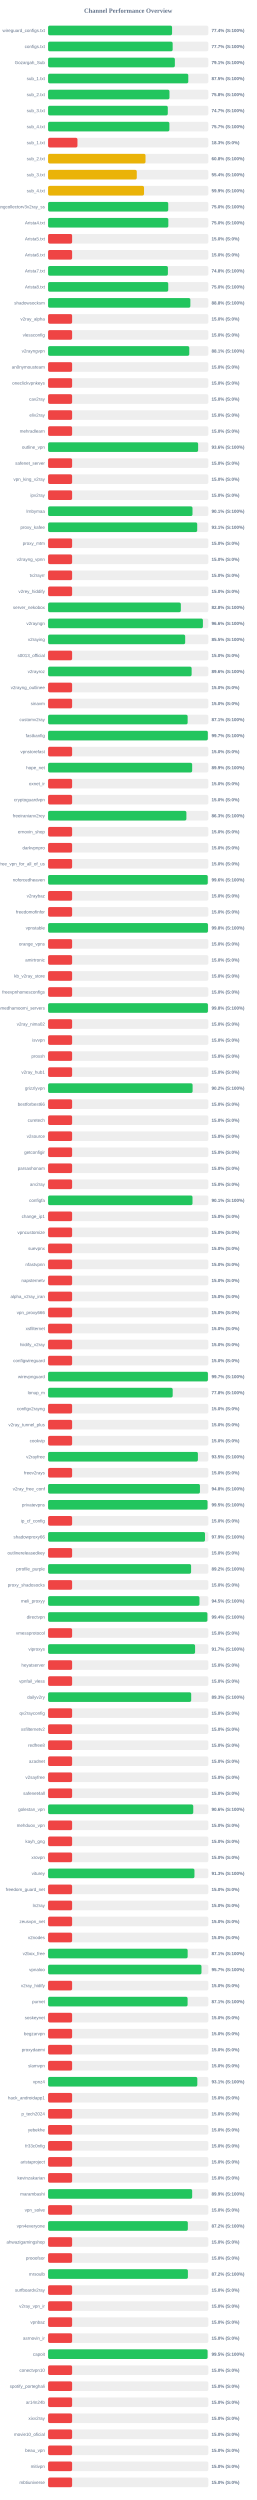
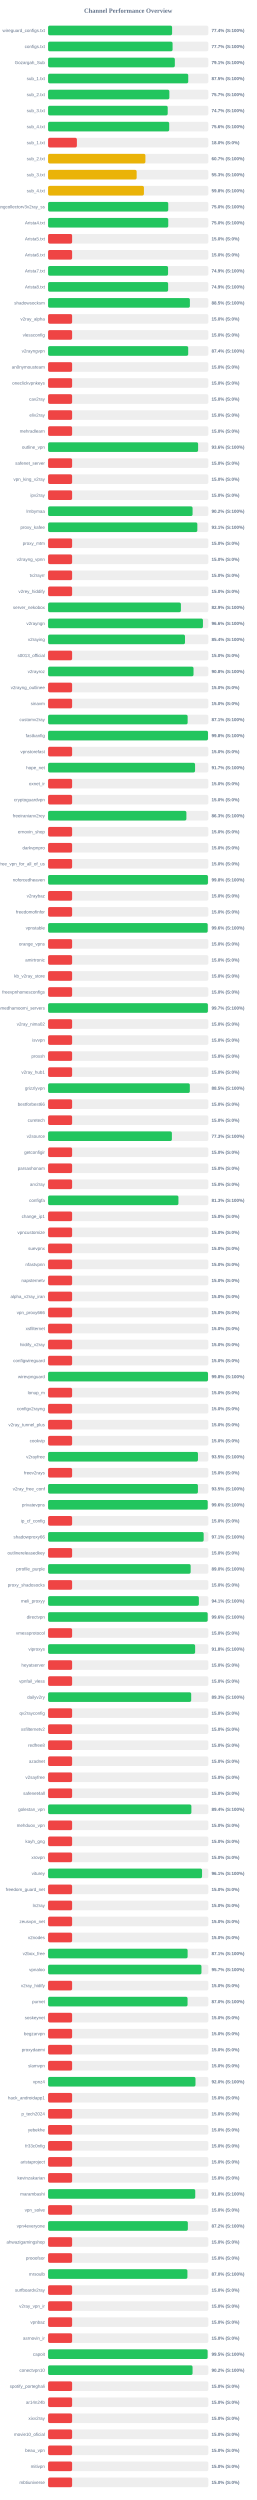
<svg xmlns="http://www.w3.org/2000/svg" width="800" height="7800" version="1.1">
  <style>
        .row { font: 14px Arial; fill: #64748b; }
        .score { font: bold 14px Arial; fill: #64748b; }
    </style>
  <text x="400" y="40" text-anchor="middle" font-size="20px" font-weight="bold" fill="#64748b">Channel Performance Overview</text>
  <rect x="150" y="80" width="500" height="30" fill="#eee" rx="5" />
-   <rect x="150" y="80" width="386.85" height="30" fill="#22c55e" rx="5" />
+   <rect x="150" y="80" width="386.95" height="30" fill="#22c55e" rx="5" />
  <text x="140" y="100" text-anchor="end" class="row">wireguard_configs.txt</text>
  <text x="660" y="100" text-anchor="start" class="score">77.4% (S:100%)</text>
  <rect x="150" y="130" width="500" height="30" fill="#eee" rx="5" />
-   <rect x="150" y="130" width="388.7" height="30" fill="#22c55e" rx="5" />
+   <rect x="150" y="130" width="388.45" height="30" fill="#22c55e" rx="5" />
  <text x="140" y="150" text-anchor="end" class="row">configs.txt</text>
  <text x="660" y="150" text-anchor="start" class="score">77.7% (S:100%)</text>
  <rect x="150" y="180" width="500" height="30" fill="#eee" rx="5" />
-   <rect x="150" y="180" width="395.6" height="30" fill="#22c55e" rx="5" />
+   <rect x="150" y="180" width="395.5" height="30" fill="#22c55e" rx="5" />
  <text x="140" y="200" text-anchor="end" class="row">Gozargah_Sub</text>
  <text x="660" y="200" text-anchor="start" class="score">79.1% (S:100%)</text>
  <rect x="150" y="230" width="500" height="30" fill="#eee" rx="5" />
-   <rect x="150" y="230" width="437.45" height="30" fill="#22c55e" rx="5" />
+   <rect x="150" y="230" width="437.3" height="30" fill="#22c55e" rx="5" />
  <text x="140" y="250" text-anchor="end" class="row">sub_1.txt</text>
  <text x="660" y="250" text-anchor="start" class="score">87.5% (S:100%)</text>
  <rect x="150" y="280" width="500" height="30" fill="#eee" rx="5" />
-   <rect x="150" y="280" width="378.75" height="30" fill="#22c55e" rx="5" />
+   <rect x="150" y="280" width="378.4" height="30" fill="#22c55e" rx="5" />
  <text x="140" y="300" text-anchor="end" class="row">sub_2.txt</text>
-   <text x="660" y="300" text-anchor="start" class="score">75.8% (S:100%)</text>
+   <text x="660" y="300" text-anchor="start" class="score">75.7% (S:100%)</text>
  <rect x="150" y="330" width="500" height="30" fill="#eee" rx="5" />
-   <rect x="150" y="330" width="373.5" height="30" fill="#22c55e" rx="5" />
+   <rect x="150" y="330" width="373.25" height="30" fill="#22c55e" rx="5" />
  <text x="140" y="350" text-anchor="end" class="row">sub_3.txt</text>
  <text x="660" y="350" text-anchor="start" class="score">74.7% (S:100%)</text>
  <rect x="150" y="380" width="500" height="30" fill="#eee" rx="5" />
-   <rect x="150" y="380" width="378.5" height="30" fill="#22c55e" rx="5" />
+   <rect x="150" y="380" width="377.9" height="30" fill="#22c55e" rx="5" />
  <text x="140" y="400" text-anchor="end" class="row">sub_4.txt</text>
-   <text x="660" y="400" text-anchor="start" class="score">75.7% (S:100%)</text>
+   <text x="660" y="400" text-anchor="start" class="score">75.6% (S:100%)</text>
  <rect x="150" y="430" width="500" height="30" fill="#eee" rx="5" />
-   <rect x="150" y="430" width="91.65" height="30" fill="#ef4444" rx="5" />
+   <rect x="150" y="430" width="89.9" height="30" fill="#ef4444" rx="5" />
  <text x="140" y="450" text-anchor="end" class="row">sub_1.txt</text>
-   <text x="660" y="450" text-anchor="start" class="score">18.3% (S:0%)</text>
+   <text x="660" y="450" text-anchor="start" class="score">18.0% (S:0%)</text>
  <rect x="150" y="480" width="500" height="30" fill="#eee" rx="5" />
-   <rect x="150" y="480" width="304.0" height="30" fill="#eab308" rx="5" />
+   <rect x="150" y="480" width="303.65" height="30" fill="#eab308" rx="5" />
  <text x="140" y="500" text-anchor="end" class="row">sub_2.txt</text>
-   <text x="660" y="500" text-anchor="start" class="score">60.8% (S:100%)</text>
+   <text x="660" y="500" text-anchor="start" class="score">60.7% (S:100%)</text>
  <rect x="150" y="530" width="500" height="30" fill="#eee" rx="5" />
-   <rect x="150" y="530" width="276.75" height="30" fill="#eab308" rx="5" />
+   <rect x="150" y="530" width="276.35" height="30" fill="#eab308" rx="5" />
  <text x="140" y="550" text-anchor="end" class="row">sub_3.txt</text>
-   <text x="660" y="550" text-anchor="start" class="score">55.4% (S:100%)</text>
+   <text x="660" y="550" text-anchor="start" class="score">55.3% (S:100%)</text>
  <rect x="150" y="580" width="500" height="30" fill="#eee" rx="5" />
-   <rect x="150" y="580" width="299.35" height="30" fill="#eab308" rx="5" />
+   <rect x="150" y="580" width="299.05" height="30" fill="#eab308" rx="5" />
  <text x="140" y="600" text-anchor="end" class="row">sub_4.txt</text>
-   <text x="660" y="600" text-anchor="start" class="score">59.9% (S:100%)</text>
+   <text x="660" y="600" text-anchor="start" class="score">59.8% (S:100%)</text>
  <rect x="150" y="630" width="500" height="30" fill="#eee" rx="5" />
-   <rect x="150" y="630" width="374.9" height="30" fill="#22c55e" rx="5" />
+   <rect x="150" y="630" width="374.95" height="30" fill="#22c55e" rx="5" />
  <text x="140" y="650" text-anchor="end" class="row">kayhgngcollectorv3v2ray_ss</text>
  <text x="660" y="650" text-anchor="start" class="score">75.0% (S:100%)</text>
  <rect x="150" y="680" width="500" height="30" fill="#eee" rx="5" />
-   <rect x="150" y="680" width="375.2" height="30" fill="#22c55e" rx="5" />
+   <rect x="150" y="680" width="374.95" height="30" fill="#22c55e" rx="5" />
  <text x="140" y="700" text-anchor="end" class="row">Arista4.txt</text>
  <text x="660" y="700" text-anchor="start" class="score">75.0% (S:100%)</text>
  <rect x="150" y="730" width="500" height="30" fill="#eee" rx="5" />
  <rect x="150" y="730" width="75.0" height="30" fill="#ef4444" rx="5" />
  <text x="140" y="750" text-anchor="end" class="row">Arista5.txt</text>
  <text x="660" y="750" text-anchor="start" class="score">15.0% (S:0%)</text>
  <rect x="150" y="780" width="500" height="30" fill="#eee" rx="5" />
  <rect x="150" y="780" width="75.0" height="30" fill="#ef4444" rx="5" />
  <text x="140" y="800" text-anchor="end" class="row">Arista6.txt</text>
  <text x="660" y="800" text-anchor="start" class="score">15.0% (S:0%)</text>
  <rect x="150" y="830" width="500" height="30" fill="#eee" rx="5" />
-   <rect x="150" y="830" width="373.85" height="30" fill="#22c55e" rx="5" />
+   <rect x="150" y="830" width="374.35" height="30" fill="#22c55e" rx="5" />
  <text x="140" y="850" text-anchor="end" class="row">Arista7.txt</text>
-   <text x="660" y="850" text-anchor="start" class="score">74.8% (S:100%)</text>
+   <text x="660" y="850" text-anchor="start" class="score">74.9% (S:100%)</text>
  <rect x="150" y="880" width="500" height="30" fill="#eee" rx="5" />
-   <rect x="150" y="880" width="374.9" height="30" fill="#22c55e" rx="5" />
+   <rect x="150" y="880" width="374.55" height="30" fill="#22c55e" rx="5" />
  <text x="140" y="900" text-anchor="end" class="row">Arista8.txt</text>
-   <text x="660" y="900" text-anchor="start" class="score">75.0% (S:100%)</text>
+   <text x="660" y="900" text-anchor="start" class="score">74.9% (S:100%)</text>
  <rect x="150" y="930" width="500" height="30" fill="#eee" rx="5" />
-   <rect x="150" y="930" width="443.9" height="30" fill="#22c55e" rx="5" />
+   <rect x="150" y="930" width="442.45" height="30" fill="#22c55e" rx="5" />
  <text x="140" y="950" text-anchor="end" class="row">shadowsocksm</text>
-   <text x="660" y="950" text-anchor="start" class="score">88.8% (S:100%)</text>
+   <text x="660" y="950" text-anchor="start" class="score">88.5% (S:100%)</text>
  <rect x="150" y="980" width="500" height="30" fill="#eee" rx="5" />
  <rect x="150" y="980" width="75.0" height="30" fill="#ef4444" rx="5" />
  <text x="140" y="1000" text-anchor="end" class="row">v2ray_alpha</text>
  <text x="660" y="1000" text-anchor="start" class="score">15.0% (S:0%)</text>
  <rect x="150" y="1030" width="500" height="30" fill="#eee" rx="5" />
  <rect x="150" y="1030" width="75.0" height="30" fill="#ef4444" rx="5" />
  <text x="140" y="1050" text-anchor="end" class="row">vlessconfig</text>
  <text x="660" y="1050" text-anchor="start" class="score">15.0% (S:0%)</text>
  <rect x="150" y="1080" width="500" height="30" fill="#eee" rx="5" />
-   <rect x="150" y="1080" width="440.55" height="30" fill="#22c55e" rx="5" />
+   <rect x="150" y="1080" width="437.2" height="30" fill="#22c55e" rx="5" />
  <text x="140" y="1100" text-anchor="end" class="row">v2rayngvpn</text>
-   <text x="660" y="1100" text-anchor="start" class="score">88.1% (S:100%)</text>
+   <text x="660" y="1100" text-anchor="start" class="score">87.4% (S:100%)</text>
  <rect x="150" y="1130" width="500" height="30" fill="#eee" rx="5" />
  <rect x="150" y="1130" width="75.0" height="30" fill="#ef4444" rx="5" />
  <text x="140" y="1150" text-anchor="end" class="row">an0nymousteam</text>
  <text x="660" y="1150" text-anchor="start" class="score">15.0% (S:0%)</text>
  <rect x="150" y="1180" width="500" height="30" fill="#eee" rx="5" />
  <rect x="150" y="1180" width="75.0" height="30" fill="#ef4444" rx="5" />
  <text x="140" y="1200" text-anchor="end" class="row">oneclickvpnkeys</text>
  <text x="660" y="1200" text-anchor="start" class="score">15.0% (S:0%)</text>
  <rect x="150" y="1230" width="500" height="30" fill="#eee" rx="5" />
  <rect x="150" y="1230" width="75.0" height="30" fill="#ef4444" rx="5" />
  <text x="140" y="1250" text-anchor="end" class="row">cav2ray</text>
  <text x="660" y="1250" text-anchor="start" class="score">15.0% (S:0%)</text>
  <rect x="150" y="1280" width="500" height="30" fill="#eee" rx="5" />
  <rect x="150" y="1280" width="75.0" height="30" fill="#ef4444" rx="5" />
  <text x="140" y="1300" text-anchor="end" class="row">eliv2ray</text>
  <text x="660" y="1300" text-anchor="start" class="score">15.0% (S:0%)</text>
  <rect x="150" y="1330" width="500" height="30" fill="#eee" rx="5" />
  <rect x="150" y="1330" width="75.0" height="30" fill="#ef4444" rx="5" />
  <text x="140" y="1350" text-anchor="end" class="row">mehradlearn</text>
  <text x="660" y="1350" text-anchor="start" class="score">15.0% (S:0%)</text>
  <rect x="150" y="1380" width="500" height="30" fill="#eee" rx="5" />
-   <rect x="150" y="1380" width="468.15" height="30" fill="#22c55e" rx="5" />
+   <rect x="150" y="1380" width="468.1" height="30" fill="#22c55e" rx="5" />
  <text x="140" y="1400" text-anchor="end" class="row">outline_vpn</text>
  <text x="660" y="1400" text-anchor="start" class="score">93.6% (S:100%)</text>
  <rect x="150" y="1430" width="500" height="30" fill="#eee" rx="5" />
  <rect x="150" y="1430" width="75.0" height="30" fill="#ef4444" rx="5" />
  <text x="140" y="1450" text-anchor="end" class="row">safenet_server</text>
  <text x="660" y="1450" text-anchor="start" class="score">15.0% (S:0%)</text>
  <rect x="150" y="1480" width="500" height="30" fill="#eee" rx="5" />
  <rect x="150" y="1480" width="75.0" height="30" fill="#ef4444" rx="5" />
  <text x="140" y="1500" text-anchor="end" class="row">vpn_king_v2ray</text>
  <text x="660" y="1500" text-anchor="start" class="score">15.0% (S:0%)</text>
  <rect x="150" y="1530" width="500" height="30" fill="#eee" rx="5" />
  <rect x="150" y="1530" width="75.0" height="30" fill="#ef4444" rx="5" />
  <text x="140" y="1550" text-anchor="end" class="row">ipv2ray</text>
  <text x="660" y="1550" text-anchor="start" class="score">15.0% (S:0%)</text>
  <rect x="150" y="1580" width="500" height="30" fill="#eee" rx="5" />
-   <rect x="150" y="1580" width="450.6" height="30" fill="#22c55e" rx="5" />
+   <rect x="150" y="1580" width="450.85" height="30" fill="#22c55e" rx="5" />
  <text x="140" y="1600" text-anchor="end" class="row">lrnbymaa</text>
-   <text x="660" y="1600" text-anchor="start" class="score">90.1% (S:100%)</text>
+   <text x="660" y="1600" text-anchor="start" class="score">90.2% (S:100%)</text>
  <rect x="150" y="1630" width="500" height="30" fill="#eee" rx="5" />
-   <rect x="150" y="1630" width="465.3" height="30" fill="#22c55e" rx="5" />
+   <rect x="150" y="1630" width="465.7" height="30" fill="#22c55e" rx="5" />
  <text x="140" y="1650" text-anchor="end" class="row">proxy_kafee</text>
  <text x="660" y="1650" text-anchor="start" class="score">93.1% (S:100%)</text>
  <rect x="150" y="1680" width="500" height="30" fill="#eee" rx="5" />
  <rect x="150" y="1680" width="75.0" height="30" fill="#ef4444" rx="5" />
  <text x="140" y="1700" text-anchor="end" class="row">proxy_mtm</text>
  <text x="660" y="1700" text-anchor="start" class="score">15.0% (S:0%)</text>
  <rect x="150" y="1730" width="500" height="30" fill="#eee" rx="5" />
  <rect x="150" y="1730" width="75.0" height="30" fill="#ef4444" rx="5" />
  <text x="140" y="1750" text-anchor="end" class="row">v2rayng_vpnn</text>
  <text x="660" y="1750" text-anchor="start" class="score">15.0% (S:0%)</text>
  <rect x="150" y="1780" width="500" height="30" fill="#eee" rx="5" />
  <rect x="150" y="1780" width="75.0" height="30" fill="#ef4444" rx="5" />
  <text x="140" y="1800" text-anchor="end" class="row">tv2rayrr</text>
  <text x="660" y="1800" text-anchor="start" class="score">15.0% (S:0%)</text>
  <rect x="150" y="1830" width="500" height="30" fill="#eee" rx="5" />
  <rect x="150" y="1830" width="75.0" height="30" fill="#ef4444" rx="5" />
  <text x="140" y="1850" text-anchor="end" class="row">v2rey_hiddify</text>
  <text x="660" y="1850" text-anchor="start" class="score">15.0% (S:0%)</text>
  <rect x="150" y="1880" width="500" height="30" fill="#eee" rx="5" />
-   <rect x="150" y="1880" width="414.25" height="30" fill="#22c55e" rx="5" />
+   <rect x="150" y="1880" width="414.45" height="30" fill="#22c55e" rx="5" />
  <text x="140" y="1900" text-anchor="end" class="row">server_nekobox</text>
-   <text x="660" y="1900" text-anchor="start" class="score">82.8% (S:100%)</text>
+   <text x="660" y="1900" text-anchor="start" class="score">82.9% (S:100%)</text>
  <rect x="150" y="1930" width="500" height="30" fill="#eee" rx="5" />
-   <rect x="150" y="1930" width="483.1" height="30" fill="#22c55e" rx="5" />
+   <rect x="150" y="1930" width="483.2" height="30" fill="#22c55e" rx="5" />
  <text x="140" y="1950" text-anchor="end" class="row">v2rayngn</text>
  <text x="660" y="1950" text-anchor="start" class="score">96.6% (S:100%)</text>
  <rect x="150" y="1980" width="500" height="30" fill="#eee" rx="5" />
-   <rect x="150" y="1980" width="427.75" height="30" fill="#22c55e" rx="5" />
+   <rect x="150" y="1980" width="427.2" height="30" fill="#22c55e" rx="5" />
  <text x="140" y="2000" text-anchor="end" class="row">v2raying</text>
-   <text x="660" y="2000" text-anchor="start" class="score">85.5% (S:100%)</text>
+   <text x="660" y="2000" text-anchor="start" class="score">85.4% (S:100%)</text>
  <rect x="150" y="2030" width="500" height="30" fill="#eee" rx="5" />
  <rect x="150" y="2030" width="75.0" height="30" fill="#ef4444" rx="5" />
  <text x="140" y="2050" text-anchor="end" class="row">s0013_official</text>
  <text x="660" y="2050" text-anchor="start" class="score">15.0% (S:0%)</text>
  <rect x="150" y="2080" width="500" height="30" fill="#eee" rx="5" />
-   <rect x="150" y="2080" width="447.9" height="30" fill="#22c55e" rx="5" />
+   <rect x="150" y="2080" width="453.8" height="30" fill="#22c55e" rx="5" />
  <text x="140" y="2100" text-anchor="end" class="row">v2rayroz</text>
-   <text x="660" y="2100" text-anchor="start" class="score">89.6% (S:100%)</text>
+   <text x="660" y="2100" text-anchor="start" class="score">90.8% (S:100%)</text>
  <rect x="150" y="2130" width="500" height="30" fill="#eee" rx="5" />
  <rect x="150" y="2130" width="75.0" height="30" fill="#ef4444" rx="5" />
  <text x="140" y="2150" text-anchor="end" class="row">v2rayng_outlinee</text>
  <text x="660" y="2150" text-anchor="start" class="score">15.0% (S:0%)</text>
  <rect x="150" y="2180" width="500" height="30" fill="#eee" rx="5" />
  <rect x="150" y="2180" width="75.0" height="30" fill="#ef4444" rx="5" />
  <text x="140" y="2200" text-anchor="end" class="row">sinavm</text>
  <text x="660" y="2200" text-anchor="start" class="score">15.0% (S:0%)</text>
  <rect x="150" y="2230" width="500" height="30" fill="#eee" rx="5" />
  <rect x="150" y="2230" width="435.45" height="30" fill="#22c55e" rx="5" />
  <text x="140" y="2250" text-anchor="end" class="row">customv2ray</text>
  <text x="660" y="2250" text-anchor="start" class="score">87.1% (S:100%)</text>
  <rect x="150" y="2280" width="500" height="30" fill="#eee" rx="5" />
-   <rect x="150" y="2280" width="498.4" height="30" fill="#22c55e" rx="5" />
+   <rect x="150" y="2280" width="498.9" height="30" fill="#22c55e" rx="5" />
  <text x="140" y="2300" text-anchor="end" class="row">fastkanfig</text>
-   <text x="660" y="2300" text-anchor="start" class="score">99.7% (S:100%)</text>
+   <text x="660" y="2300" text-anchor="start" class="score">99.8% (S:100%)</text>
  <rect x="150" y="2330" width="500" height="30" fill="#eee" rx="5" />
  <rect x="150" y="2330" width="75.0" height="30" fill="#ef4444" rx="5" />
  <text x="140" y="2350" text-anchor="end" class="row">vpnstorefast</text>
  <text x="660" y="2350" text-anchor="start" class="score">15.0% (S:0%)</text>
  <rect x="150" y="2380" width="500" height="30" fill="#eee" rx="5" />
-   <rect x="150" y="2380" width="449.55" height="30" fill="#22c55e" rx="5" />
+   <rect x="150" y="2380" width="458.6" height="30" fill="#22c55e" rx="5" />
  <text x="140" y="2400" text-anchor="end" class="row">hope_net</text>
-   <text x="660" y="2400" text-anchor="start" class="score">89.9% (S:100%)</text>
+   <text x="660" y="2400" text-anchor="start" class="score">91.7% (S:100%)</text>
  <rect x="150" y="2430" width="500" height="30" fill="#eee" rx="5" />
  <rect x="150" y="2430" width="75.0" height="30" fill="#ef4444" rx="5" />
  <text x="140" y="2450" text-anchor="end" class="row">oxnet_ir</text>
  <text x="660" y="2450" text-anchor="start" class="score">15.0% (S:0%)</text>
  <rect x="150" y="2480" width="500" height="30" fill="#eee" rx="5" />
  <rect x="150" y="2480" width="75.0" height="30" fill="#ef4444" rx="5" />
  <text x="140" y="2500" text-anchor="end" class="row">cryptoguardvpn</text>
  <text x="660" y="2500" text-anchor="start" class="score">15.0% (S:0%)</text>
  <rect x="150" y="2530" width="500" height="30" fill="#eee" rx="5" />
  <rect x="150" y="2530" width="431.55" height="30" fill="#22c55e" rx="5" />
  <text x="140" y="2550" text-anchor="end" class="row">freeiranianv2rey</text>
  <text x="660" y="2550" text-anchor="start" class="score">86.3% (S:100%)</text>
  <rect x="150" y="2580" width="500" height="30" fill="#eee" rx="5" />
  <rect x="150" y="2580" width="75.0" height="30" fill="#ef4444" rx="5" />
  <text x="140" y="2600" text-anchor="end" class="row">ernoxin_shop</text>
  <text x="660" y="2600" text-anchor="start" class="score">15.0% (S:0%)</text>
  <rect x="150" y="2630" width="500" height="30" fill="#eee" rx="5" />
  <rect x="150" y="2630" width="75.0" height="30" fill="#ef4444" rx="5" />
  <text x="140" y="2650" text-anchor="end" class="row">darkvpnpro</text>
  <text x="660" y="2650" text-anchor="start" class="score">15.0% (S:0%)</text>
  <rect x="150" y="2680" width="500" height="30" fill="#eee" rx="5" />
  <rect x="150" y="2680" width="75.0" height="30" fill="#ef4444" rx="5" />
  <text x="140" y="2700" text-anchor="end" class="row">free_vpn_for_all_of_us</text>
  <text x="660" y="2700" text-anchor="start" class="score">15.0% (S:0%)</text>
  <rect x="150" y="2730" width="500" height="30" fill="#eee" rx="5" />
-   <rect x="150" y="2730" width="498.2" height="30" fill="#22c55e" rx="5" />
+   <rect x="150" y="2730" width="498.8" height="30" fill="#22c55e" rx="5" />
  <text x="140" y="2750" text-anchor="end" class="row">noforcedheaven</text>
-   <text x="660" y="2750" text-anchor="start" class="score">99.6% (S:100%)</text>
+   <text x="660" y="2750" text-anchor="start" class="score">99.8% (S:100%)</text>
  <rect x="150" y="2780" width="500" height="30" fill="#eee" rx="5" />
  <rect x="150" y="2780" width="75.0" height="30" fill="#ef4444" rx="5" />
  <text x="140" y="2800" text-anchor="end" class="row">v2raybaz</text>
  <text x="660" y="2800" text-anchor="start" class="score">15.0% (S:0%)</text>
  <rect x="150" y="2830" width="500" height="30" fill="#eee" rx="5" />
  <rect x="150" y="2830" width="75.0" height="30" fill="#ef4444" rx="5" />
  <text x="140" y="2850" text-anchor="end" class="row">freedomofinfor</text>
  <text x="660" y="2850" text-anchor="start" class="score">15.0% (S:0%)</text>
  <rect x="150" y="2880" width="500" height="30" fill="#eee" rx="5" />
-   <rect x="150" y="2880" width="498.85" height="30" fill="#22c55e" rx="5" />
+   <rect x="150" y="2880" width="498.0" height="30" fill="#22c55e" rx="5" />
  <text x="140" y="2900" text-anchor="end" class="row">vpnstable</text>
-   <text x="660" y="2900" text-anchor="start" class="score">99.8% (S:100%)</text>
+   <text x="660" y="2900" text-anchor="start" class="score">99.6% (S:100%)</text>
  <rect x="150" y="2930" width="500" height="30" fill="#eee" rx="5" />
  <rect x="150" y="2930" width="75.0" height="30" fill="#ef4444" rx="5" />
  <text x="140" y="2950" text-anchor="end" class="row">orange_vpns</text>
  <text x="660" y="2950" text-anchor="start" class="score">15.0% (S:0%)</text>
  <rect x="150" y="2980" width="500" height="30" fill="#eee" rx="5" />
  <rect x="150" y="2980" width="75.0" height="30" fill="#ef4444" rx="5" />
  <text x="140" y="3000" text-anchor="end" class="row">amirtronic</text>
  <text x="660" y="3000" text-anchor="start" class="score">15.0% (S:0%)</text>
  <rect x="150" y="3030" width="500" height="30" fill="#eee" rx="5" />
  <rect x="150" y="3030" width="75.0" height="30" fill="#ef4444" rx="5" />
  <text x="140" y="3050" text-anchor="end" class="row">kb_v2ray_store</text>
  <text x="660" y="3050" text-anchor="start" class="score">15.0% (S:0%)</text>
  <rect x="150" y="3080" width="500" height="30" fill="#eee" rx="5" />
  <rect x="150" y="3080" width="75.0" height="30" fill="#ef4444" rx="5" />
  <text x="140" y="3100" text-anchor="end" class="row">freevpnhomesconfigs</text>
  <text x="660" y="3100" text-anchor="start" class="score">15.0% (S:0%)</text>
  <rect x="150" y="3130" width="500" height="30" fill="#eee" rx="5" />
-   <rect x="150" y="3130" width="498.75" height="30" fill="#22c55e" rx="5" />
+   <rect x="150" y="3130" width="498.65" height="30" fill="#22c55e" rx="5" />
  <text x="140" y="3150" text-anchor="end" class="row">ahmedhamoomi_servers</text>
-   <text x="660" y="3150" text-anchor="start" class="score">99.8% (S:100%)</text>
+   <text x="660" y="3150" text-anchor="start" class="score">99.7% (S:100%)</text>
  <rect x="150" y="3180" width="500" height="30" fill="#eee" rx="5" />
  <rect x="150" y="3180" width="75.0" height="30" fill="#ef4444" rx="5" />
  <text x="140" y="3200" text-anchor="end" class="row">v2ray_nima02</text>
  <text x="660" y="3200" text-anchor="start" class="score">15.0% (S:0%)</text>
  <rect x="150" y="3230" width="500" height="30" fill="#eee" rx="5" />
  <rect x="150" y="3230" width="75.0" height="30" fill="#ef4444" rx="5" />
  <text x="140" y="3250" text-anchor="end" class="row">isvvpn</text>
  <text x="660" y="3250" text-anchor="start" class="score">15.0% (S:0%)</text>
  <rect x="150" y="3280" width="500" height="30" fill="#eee" rx="5" />
  <rect x="150" y="3280" width="75.0" height="30" fill="#ef4444" rx="5" />
  <text x="140" y="3300" text-anchor="end" class="row">prossh</text>
  <text x="660" y="3300" text-anchor="start" class="score">15.0% (S:0%)</text>
  <rect x="150" y="3330" width="500" height="30" fill="#eee" rx="5" />
  <rect x="150" y="3330" width="75.0" height="30" fill="#ef4444" rx="5" />
  <text x="140" y="3350" text-anchor="end" class="row">v2ray_hub1</text>
  <text x="660" y="3350" text-anchor="start" class="score">15.0% (S:0%)</text>
  <rect x="150" y="3380" width="500" height="30" fill="#eee" rx="5" />
-   <rect x="150" y="3380" width="450.9" height="30" fill="#22c55e" rx="5" />
+   <rect x="150" y="3380" width="442.25" height="30" fill="#22c55e" rx="5" />
  <text x="140" y="3400" text-anchor="end" class="row">grizzlyvpn</text>
-   <text x="660" y="3400" text-anchor="start" class="score">90.2% (S:100%)</text>
+   <text x="660" y="3400" text-anchor="start" class="score">88.5% (S:100%)</text>
  <rect x="150" y="3430" width="500" height="30" fill="#eee" rx="5" />
  <rect x="150" y="3430" width="75.0" height="30" fill="#ef4444" rx="5" />
  <text x="140" y="3450" text-anchor="end" class="row">bestforbest66</text>
  <text x="660" y="3450" text-anchor="start" class="score">15.0% (S:0%)</text>
  <rect x="150" y="3480" width="500" height="30" fill="#eee" rx="5" />
  <rect x="150" y="3480" width="75.0" height="30" fill="#ef4444" rx="5" />
  <text x="140" y="3500" text-anchor="end" class="row">curetech</text>
  <text x="660" y="3500" text-anchor="start" class="score">15.0% (S:0%)</text>
  <rect x="150" y="3530" width="500" height="30" fill="#eee" rx="5" />
-   <rect x="150" y="3530" width="75.0" height="30" fill="#ef4444" rx="5" />
+   <rect x="150" y="3530" width="386.3" height="30" fill="#22c55e" rx="5" />
  <text x="140" y="3550" text-anchor="end" class="row">v2source</text>
-   <text x="660" y="3550" text-anchor="start" class="score">15.0% (S:0%)</text>
+   <text x="660" y="3550" text-anchor="start" class="score">77.3% (S:100%)</text>
  <rect x="150" y="3580" width="500" height="30" fill="#eee" rx="5" />
  <rect x="150" y="3580" width="75.0" height="30" fill="#ef4444" rx="5" />
  <text x="140" y="3600" text-anchor="end" class="row">getconfigir</text>
  <text x="660" y="3600" text-anchor="start" class="score">15.0% (S:0%)</text>
  <rect x="150" y="3630" width="500" height="30" fill="#eee" rx="5" />
  <rect x="150" y="3630" width="75.0" height="30" fill="#ef4444" rx="5" />
  <text x="140" y="3650" text-anchor="end" class="row">parsashonam</text>
  <text x="660" y="3650" text-anchor="start" class="score">15.0% (S:0%)</text>
  <rect x="150" y="3680" width="500" height="30" fill="#eee" rx="5" />
  <rect x="150" y="3680" width="75.0" height="30" fill="#ef4444" rx="5" />
  <text x="140" y="3700" text-anchor="end" class="row">arv2ray</text>
  <text x="660" y="3700" text-anchor="start" class="score">15.0% (S:0%)</text>
  <rect x="150" y="3730" width="500" height="30" fill="#eee" rx="5" />
-   <rect x="150" y="3730" width="450.6" height="30" fill="#22c55e" rx="5" />
+   <rect x="150" y="3730" width="406.7" height="30" fill="#22c55e" rx="5" />
  <text x="140" y="3750" text-anchor="end" class="row">configfa</text>
-   <text x="660" y="3750" text-anchor="start" class="score">90.1% (S:100%)</text>
+   <text x="660" y="3750" text-anchor="start" class="score">81.3% (S:100%)</text>
  <rect x="150" y="3780" width="500" height="30" fill="#eee" rx="5" />
  <rect x="150" y="3780" width="75.0" height="30" fill="#ef4444" rx="5" />
  <text x="140" y="3800" text-anchor="end" class="row">change_ip1</text>
  <text x="660" y="3800" text-anchor="start" class="score">15.0% (S:0%)</text>
  <rect x="150" y="3830" width="500" height="30" fill="#eee" rx="5" />
  <rect x="150" y="3830" width="75.0" height="30" fill="#ef4444" rx="5" />
  <text x="140" y="3850" text-anchor="end" class="row">vpncustomize</text>
  <text x="660" y="3850" text-anchor="start" class="score">15.0% (S:0%)</text>
  <rect x="150" y="3880" width="500" height="30" fill="#eee" rx="5" />
  <rect x="150" y="3880" width="75.0" height="30" fill="#ef4444" rx="5" />
  <text x="140" y="3900" text-anchor="end" class="row">suevpnx</text>
  <text x="660" y="3900" text-anchor="start" class="score">15.0% (S:0%)</text>
  <rect x="150" y="3930" width="500" height="30" fill="#eee" rx="5" />
  <rect x="150" y="3930" width="75.0" height="30" fill="#ef4444" rx="5" />
  <text x="140" y="3950" text-anchor="end" class="row">nfastvpnn</text>
  <text x="660" y="3950" text-anchor="start" class="score">15.0% (S:0%)</text>
  <rect x="150" y="3980" width="500" height="30" fill="#eee" rx="5" />
  <rect x="150" y="3980" width="75.0" height="30" fill="#ef4444" rx="5" />
  <text x="140" y="4000" text-anchor="end" class="row">napsternetv</text>
  <text x="660" y="4000" text-anchor="start" class="score">15.0% (S:0%)</text>
  <rect x="150" y="4030" width="500" height="30" fill="#eee" rx="5" />
  <rect x="150" y="4030" width="75.0" height="30" fill="#ef4444" rx="5" />
  <text x="140" y="4050" text-anchor="end" class="row">alpha_v2ray_iran</text>
  <text x="660" y="4050" text-anchor="start" class="score">15.0% (S:0%)</text>
  <rect x="150" y="4080" width="500" height="30" fill="#eee" rx="5" />
  <rect x="150" y="4080" width="75.0" height="30" fill="#ef4444" rx="5" />
  <text x="140" y="4100" text-anchor="end" class="row">vpn_proxy666</text>
  <text x="660" y="4100" text-anchor="start" class="score">15.0% (S:0%)</text>
  <rect x="150" y="4130" width="500" height="30" fill="#eee" rx="5" />
  <rect x="150" y="4130" width="75.0" height="30" fill="#ef4444" rx="5" />
  <text x="140" y="4150" text-anchor="end" class="row">xsfilternet</text>
  <text x="660" y="4150" text-anchor="start" class="score">15.0% (S:0%)</text>
  <rect x="150" y="4180" width="500" height="30" fill="#eee" rx="5" />
  <rect x="150" y="4180" width="75.0" height="30" fill="#ef4444" rx="5" />
  <text x="140" y="4200" text-anchor="end" class="row">hiidify_v2ray</text>
  <text x="660" y="4200" text-anchor="start" class="score">15.0% (S:0%)</text>
  <rect x="150" y="4230" width="500" height="30" fill="#eee" rx="5" />
  <rect x="150" y="4230" width="75.0" height="30" fill="#ef4444" rx="5" />
  <text x="140" y="4250" text-anchor="end" class="row">configwireguard</text>
  <text x="660" y="4250" text-anchor="start" class="score">15.0% (S:0%)</text>
  <rect x="150" y="4280" width="500" height="30" fill="#eee" rx="5" />
-   <rect x="150" y="4280" width="498.7" height="30" fill="#22c55e" rx="5" />
+   <rect x="150" y="4280" width="498.95" height="30" fill="#22c55e" rx="5" />
  <text x="140" y="4300" text-anchor="end" class="row">wirevpnguard</text>
-   <text x="660" y="4300" text-anchor="start" class="score">99.7% (S:100%)</text>
+   <text x="660" y="4300" text-anchor="start" class="score">99.8% (S:100%)</text>
  <rect x="150" y="4330" width="500" height="30" fill="#eee" rx="5" />
-   <rect x="150" y="4330" width="388.8" height="30" fill="#22c55e" rx="5" />
+   <rect x="150" y="4330" width="75.0" height="30" fill="#ef4444" rx="5" />
  <text x="140" y="4350" text-anchor="end" class="row">lonup_m</text>
-   <text x="660" y="4350" text-anchor="start" class="score">77.8% (S:100%)</text>
+   <text x="660" y="4350" text-anchor="start" class="score">15.0% (S:0%)</text>
  <rect x="150" y="4380" width="500" height="30" fill="#eee" rx="5" />
  <rect x="150" y="4380" width="75.0" height="30" fill="#ef4444" rx="5" />
  <text x="140" y="4400" text-anchor="end" class="row">configv2rayng</text>
  <text x="660" y="4400" text-anchor="start" class="score">15.0% (S:0%)</text>
  <rect x="150" y="4430" width="500" height="30" fill="#eee" rx="5" />
  <rect x="150" y="4430" width="75.0" height="30" fill="#ef4444" rx="5" />
  <text x="140" y="4450" text-anchor="end" class="row">v2ray_tunnel_plus</text>
  <text x="660" y="4450" text-anchor="start" class="score">15.0% (S:0%)</text>
  <rect x="150" y="4480" width="500" height="30" fill="#eee" rx="5" />
  <rect x="150" y="4480" width="75.0" height="30" fill="#ef4444" rx="5" />
  <text x="140" y="4500" text-anchor="end" class="row">cookvip</text>
  <text x="660" y="4500" text-anchor="start" class="score">15.0% (S:0%)</text>
  <rect x="150" y="4530" width="500" height="30" fill="#eee" rx="5" />
-   <rect x="150" y="4530" width="467.45" height="30" fill="#22c55e" rx="5" />
+   <rect x="150" y="4530" width="467.65" height="30" fill="#22c55e" rx="5" />
  <text x="140" y="4550" text-anchor="end" class="row">v2rayfree</text>
  <text x="660" y="4550" text-anchor="start" class="score">93.5% (S:100%)</text>
  <rect x="150" y="4580" width="500" height="30" fill="#eee" rx="5" />
  <rect x="150" y="4580" width="75.0" height="30" fill="#ef4444" rx="5" />
  <text x="140" y="4600" text-anchor="end" class="row">freev2rays</text>
  <text x="660" y="4600" text-anchor="start" class="score">15.0% (S:0%)</text>
  <rect x="150" y="4630" width="500" height="30" fill="#eee" rx="5" />
-   <rect x="150" y="4630" width="473.85" height="30" fill="#22c55e" rx="5" />
+   <rect x="150" y="4630" width="467.55" height="30" fill="#22c55e" rx="5" />
  <text x="140" y="4650" text-anchor="end" class="row">v2ray_free_conf</text>
-   <text x="660" y="4650" text-anchor="start" class="score">94.8% (S:100%)</text>
+   <text x="660" y="4650" text-anchor="start" class="score">93.5% (S:100%)</text>
  <rect x="150" y="4680" width="500" height="30" fill="#eee" rx="5" />
-   <rect x="150" y="4680" width="497.5" height="30" fill="#22c55e" rx="5" />
+   <rect x="150" y="4680" width="498.05" height="30" fill="#22c55e" rx="5" />
  <text x="140" y="4700" text-anchor="end" class="row">privatevpns</text>
-   <text x="660" y="4700" text-anchor="start" class="score">99.5% (S:100%)</text>
+   <text x="660" y="4700" text-anchor="start" class="score">99.6% (S:100%)</text>
  <rect x="150" y="4730" width="500" height="30" fill="#eee" rx="5" />
  <rect x="150" y="4730" width="75.0" height="30" fill="#ef4444" rx="5" />
  <text x="140" y="4750" text-anchor="end" class="row">ip_cf_config</text>
  <text x="660" y="4750" text-anchor="start" class="score">15.0% (S:0%)</text>
  <rect x="150" y="4780" width="500" height="30" fill="#eee" rx="5" />
-   <rect x="150" y="4780" width="489.6" height="30" fill="#22c55e" rx="5" />
+   <rect x="150" y="4780" width="485.45" height="30" fill="#22c55e" rx="5" />
  <text x="140" y="4800" text-anchor="end" class="row">shadowproxy66</text>
-   <text x="660" y="4800" text-anchor="start" class="score">97.9% (S:100%)</text>
+   <text x="660" y="4800" text-anchor="start" class="score">97.1% (S:100%)</text>
  <rect x="150" y="4830" width="500" height="30" fill="#eee" rx="5" />
  <rect x="150" y="4830" width="75.0" height="30" fill="#ef4444" rx="5" />
  <text x="140" y="4850" text-anchor="end" class="row">outlinereleasedkey</text>
  <text x="660" y="4850" text-anchor="start" class="score">15.0% (S:0%)</text>
  <rect x="150" y="4880" width="500" height="30" fill="#eee" rx="5" />
-   <rect x="150" y="4880" width="446.2" height="30" fill="#22c55e" rx="5" />
+   <rect x="150" y="4880" width="444.85" height="30" fill="#22c55e" rx="5" />
  <text x="140" y="4900" text-anchor="end" class="row">prrofile_purple</text>
-   <text x="660" y="4900" text-anchor="start" class="score">89.2% (S:100%)</text>
+   <text x="660" y="4900" text-anchor="start" class="score">89.0% (S:100%)</text>
  <rect x="150" y="4930" width="500" height="30" fill="#eee" rx="5" />
  <rect x="150" y="4930" width="75.0" height="30" fill="#ef4444" rx="5" />
  <text x="140" y="4950" text-anchor="end" class="row">proxy_shadosocks</text>
  <text x="660" y="4950" text-anchor="start" class="score">15.0% (S:0%)</text>
  <rect x="150" y="4980" width="500" height="30" fill="#eee" rx="5" />
-   <rect x="150" y="4980" width="472.35" height="30" fill="#22c55e" rx="5" />
+   <rect x="150" y="4980" width="470.5" height="30" fill="#22c55e" rx="5" />
  <text x="140" y="5000" text-anchor="end" class="row">meli_proxyy</text>
-   <text x="660" y="5000" text-anchor="start" class="score">94.5% (S:100%)</text>
+   <text x="660" y="5000" text-anchor="start" class="score">94.1% (S:100%)</text>
  <rect x="150" y="5030" width="500" height="30" fill="#eee" rx="5" />
-   <rect x="150" y="5030" width="497.1" height="30" fill="#22c55e" rx="5" />
+   <rect x="150" y="5030" width="498.0" height="30" fill="#22c55e" rx="5" />
  <text x="140" y="5050" text-anchor="end" class="row">directvpn</text>
-   <text x="660" y="5050" text-anchor="start" class="score">99.4% (S:100%)</text>
+   <text x="660" y="5050" text-anchor="start" class="score">99.6% (S:100%)</text>
  <rect x="150" y="5080" width="500" height="30" fill="#eee" rx="5" />
  <rect x="150" y="5080" width="75.0" height="30" fill="#ef4444" rx="5" />
  <text x="140" y="5100" text-anchor="end" class="row">vmessprotocol</text>
  <text x="660" y="5100" text-anchor="start" class="score">15.0% (S:0%)</text>
  <rect x="150" y="5130" width="500" height="30" fill="#eee" rx="5" />
-   <rect x="150" y="5130" width="458.65" height="30" fill="#22c55e" rx="5" />
+   <rect x="150" y="5130" width="458.8" height="30" fill="#22c55e" rx="5" />
  <text x="140" y="5150" text-anchor="end" class="row">viproxys</text>
-   <text x="660" y="5150" text-anchor="start" class="score">91.7% (S:100%)</text>
+   <text x="660" y="5150" text-anchor="start" class="score">91.8% (S:100%)</text>
  <rect x="150" y="5180" width="500" height="30" fill="#eee" rx="5" />
  <rect x="150" y="5180" width="75.0" height="30" fill="#ef4444" rx="5" />
  <text x="140" y="5200" text-anchor="end" class="row">heyatserver</text>
  <text x="660" y="5200" text-anchor="start" class="score">15.0% (S:0%)</text>
  <rect x="150" y="5230" width="500" height="30" fill="#eee" rx="5" />
  <rect x="150" y="5230" width="75.0" height="30" fill="#ef4444" rx="5" />
  <text x="140" y="5250" text-anchor="end" class="row">vpnfail_vless</text>
  <text x="660" y="5250" text-anchor="start" class="score">15.0% (S:0%)</text>
  <rect x="150" y="5280" width="500" height="30" fill="#eee" rx="5" />
  <rect x="150" y="5280" width="446.5" height="30" fill="#22c55e" rx="5" />
  <text x="140" y="5300" text-anchor="end" class="row">dailyv2ry</text>
  <text x="660" y="5300" text-anchor="start" class="score">89.3% (S:100%)</text>
  <rect x="150" y="5330" width="500" height="30" fill="#eee" rx="5" />
  <rect x="150" y="5330" width="75.0" height="30" fill="#ef4444" rx="5" />
  <text x="140" y="5350" text-anchor="end" class="row">qv2rayconfig</text>
  <text x="660" y="5350" text-anchor="start" class="score">15.0% (S:0%)</text>
  <rect x="150" y="5380" width="500" height="30" fill="#eee" rx="5" />
  <rect x="150" y="5380" width="75.0" height="30" fill="#ef4444" rx="5" />
  <text x="140" y="5400" text-anchor="end" class="row">xsfilternetv2</text>
  <text x="660" y="5400" text-anchor="start" class="score">15.0% (S:0%)</text>
  <rect x="150" y="5430" width="500" height="30" fill="#eee" rx="5" />
  <rect x="150" y="5430" width="75.0" height="30" fill="#ef4444" rx="5" />
  <text x="140" y="5450" text-anchor="end" class="row">redfree8</text>
  <text x="660" y="5450" text-anchor="start" class="score">15.0% (S:0%)</text>
  <rect x="150" y="5480" width="500" height="30" fill="#eee" rx="5" />
  <rect x="150" y="5480" width="75.0" height="30" fill="#ef4444" rx="5" />
  <text x="140" y="5500" text-anchor="end" class="row">azadnet</text>
  <text x="660" y="5500" text-anchor="start" class="score">15.0% (S:0%)</text>
  <rect x="150" y="5530" width="500" height="30" fill="#eee" rx="5" />
  <rect x="150" y="5530" width="75.0" height="30" fill="#ef4444" rx="5" />
  <text x="140" y="5550" text-anchor="end" class="row">v2sayfree</text>
  <text x="660" y="5550" text-anchor="start" class="score">15.0% (S:0%)</text>
  <rect x="150" y="5580" width="500" height="30" fill="#eee" rx="5" />
  <rect x="150" y="5580" width="75.0" height="30" fill="#ef4444" rx="5" />
  <text x="140" y="5600" text-anchor="end" class="row">safenet4all</text>
  <text x="660" y="5600" text-anchor="start" class="score">15.0% (S:0%)</text>
  <rect x="150" y="5630" width="500" height="30" fill="#eee" rx="5" />
-   <rect x="150" y="5630" width="452.95" height="30" fill="#22c55e" rx="5" />
+   <rect x="150" y="5630" width="447.1" height="30" fill="#22c55e" rx="5" />
  <text x="140" y="5650" text-anchor="end" class="row">golestan_vpn</text>
-   <text x="660" y="5650" text-anchor="start" class="score">90.6% (S:100%)</text>
+   <text x="660" y="5650" text-anchor="start" class="score">89.4% (S:100%)</text>
  <rect x="150" y="5680" width="500" height="30" fill="#eee" rx="5" />
  <rect x="150" y="5680" width="75.0" height="30" fill="#ef4444" rx="5" />
  <text x="140" y="5700" text-anchor="end" class="row">mehduox_vpn</text>
  <text x="660" y="5700" text-anchor="start" class="score">15.0% (S:0%)</text>
  <rect x="150" y="5730" width="500" height="30" fill="#eee" rx="5" />
  <rect x="150" y="5730" width="75.0" height="30" fill="#ef4444" rx="5" />
  <text x="140" y="5750" text-anchor="end" class="row">kayh_gng</text>
  <text x="660" y="5750" text-anchor="start" class="score">15.0% (S:0%)</text>
  <rect x="150" y="5780" width="500" height="30" fill="#eee" rx="5" />
  <rect x="150" y="5780" width="75.0" height="30" fill="#ef4444" rx="5" />
  <text x="140" y="5800" text-anchor="end" class="row">xrovpn</text>
  <text x="660" y="5800" text-anchor="start" class="score">15.0% (S:0%)</text>
  <rect x="150" y="5830" width="500" height="30" fill="#eee" rx="5" />
-   <rect x="150" y="5830" width="456.7" height="30" fill="#22c55e" rx="5" />
+   <rect x="150" y="5830" width="480.4" height="30" fill="#22c55e" rx="5" />
  <text x="140" y="5850" text-anchor="end" class="row">viturey</text>
-   <text x="660" y="5850" text-anchor="start" class="score">91.3% (S:100%)</text>
+   <text x="660" y="5850" text-anchor="start" class="score">96.1% (S:100%)</text>
  <rect x="150" y="5880" width="500" height="30" fill="#eee" rx="5" />
  <rect x="150" y="5880" width="75.0" height="30" fill="#ef4444" rx="5" />
  <text x="140" y="5900" text-anchor="end" class="row">freedom_guard_net</text>
  <text x="660" y="5900" text-anchor="start" class="score">15.0% (S:0%)</text>
  <rect x="150" y="5930" width="500" height="30" fill="#eee" rx="5" />
  <rect x="150" y="5930" width="75.0" height="30" fill="#ef4444" rx="5" />
  <text x="140" y="5950" text-anchor="end" class="row">ln2ray</text>
  <text x="660" y="5950" text-anchor="start" class="score">15.0% (S:0%)</text>
  <rect x="150" y="5980" width="500" height="30" fill="#eee" rx="5" />
  <rect x="150" y="5980" width="75.0" height="30" fill="#ef4444" rx="5" />
  <text x="140" y="6000" text-anchor="end" class="row">zeusvpn_net</text>
  <text x="660" y="6000" text-anchor="start" class="score">15.0% (S:0%)</text>
  <rect x="150" y="6030" width="500" height="30" fill="#eee" rx="5" />
  <rect x="150" y="6030" width="75.0" height="30" fill="#ef4444" rx="5" />
  <text x="140" y="6050" text-anchor="end" class="row">v2nodes</text>
  <text x="660" y="6050" text-anchor="start" class="score">15.0% (S:0%)</text>
  <rect x="150" y="6080" width="500" height="30" fill="#eee" rx="5" />
-   <rect x="150" y="6080" width="435.5" height="30" fill="#22c55e" rx="5" />
+   <rect x="150" y="6080" width="435.4" height="30" fill="#22c55e" rx="5" />
  <text x="140" y="6100" text-anchor="end" class="row">v2box_free</text>
  <text x="660" y="6100" text-anchor="start" class="score">87.1% (S:100%)</text>
  <rect x="150" y="6130" width="500" height="30" fill="#eee" rx="5" />
-   <rect x="150" y="6130" width="478.6" height="30" fill="#22c55e" rx="5" />
+   <rect x="150" y="6130" width="478.55" height="30" fill="#22c55e" rx="5" />
  <text x="140" y="6150" text-anchor="end" class="row">vpnaloo</text>
  <text x="660" y="6150" text-anchor="start" class="score">95.7% (S:100%)</text>
  <rect x="150" y="6180" width="500" height="30" fill="#eee" rx="5" />
  <rect x="150" y="6180" width="75.0" height="30" fill="#ef4444" rx="5" />
  <text x="140" y="6200" text-anchor="end" class="row">v2ray_hidify</text>
  <text x="660" y="6200" text-anchor="start" class="score">15.0% (S:0%)</text>
  <rect x="150" y="6230" width="500" height="30" fill="#eee" rx="5" />
-   <rect x="150" y="6230" width="435.3" height="30" fill="#22c55e" rx="5" />
+   <rect x="150" y="6230" width="435.2" height="30" fill="#22c55e" rx="5" />
  <text x="140" y="6250" text-anchor="end" class="row">purnet</text>
-   <text x="660" y="6250" text-anchor="start" class="score">87.1% (S:100%)</text>
+   <text x="660" y="6250" text-anchor="start" class="score">87.0% (S:100%)</text>
  <rect x="150" y="6280" width="500" height="30" fill="#eee" rx="5" />
  <rect x="150" y="6280" width="75.0" height="30" fill="#ef4444" rx="5" />
  <text x="140" y="6300" text-anchor="end" class="row">soskeynet</text>
  <text x="660" y="6300" text-anchor="start" class="score">15.0% (S:0%)</text>
  <rect x="150" y="6330" width="500" height="30" fill="#eee" rx="5" />
  <rect x="150" y="6330" width="75.0" height="30" fill="#ef4444" rx="5" />
  <text x="140" y="6350" text-anchor="end" class="row">begzarvpn</text>
  <text x="660" y="6350" text-anchor="start" class="score">15.0% (S:0%)</text>
  <rect x="150" y="6380" width="500" height="30" fill="#eee" rx="5" />
  <rect x="150" y="6380" width="75.0" height="30" fill="#ef4444" rx="5" />
  <text x="140" y="6400" text-anchor="end" class="row">proxydaemi</text>
  <text x="660" y="6400" text-anchor="start" class="score">15.0% (S:0%)</text>
  <rect x="150" y="6430" width="500" height="30" fill="#eee" rx="5" />
  <rect x="150" y="6430" width="75.0" height="30" fill="#ef4444" rx="5" />
  <text x="140" y="6450" text-anchor="end" class="row">slamvpn</text>
  <text x="660" y="6450" text-anchor="start" class="score">15.0% (S:0%)</text>
  <rect x="150" y="6480" width="500" height="30" fill="#eee" rx="5" />
-   <rect x="150" y="6480" width="465.65" height="30" fill="#22c55e" rx="5" />
+   <rect x="150" y="6480" width="459.9" height="30" fill="#22c55e" rx="5" />
  <text x="140" y="6500" text-anchor="end" class="row">vpnz4</text>
-   <text x="660" y="6500" text-anchor="start" class="score">93.1% (S:100%)</text>
+   <text x="660" y="6500" text-anchor="start" class="score">92.0% (S:100%)</text>
  <rect x="150" y="6530" width="500" height="30" fill="#eee" rx="5" />
  <rect x="150" y="6530" width="75.0" height="30" fill="#ef4444" rx="5" />
  <text x="140" y="6550" text-anchor="end" class="row">hack_androidapp1</text>
  <text x="660" y="6550" text-anchor="start" class="score">15.0% (S:0%)</text>
  <rect x="150" y="6580" width="500" height="30" fill="#eee" rx="5" />
  <rect x="150" y="6580" width="75.0" height="30" fill="#ef4444" rx="5" />
  <text x="140" y="6600" text-anchor="end" class="row">p_tech2024</text>
  <text x="660" y="6600" text-anchor="start" class="score">15.0% (S:0%)</text>
  <rect x="150" y="6630" width="500" height="30" fill="#eee" rx="5" />
  <rect x="150" y="6630" width="75.0" height="30" fill="#ef4444" rx="5" />
  <text x="140" y="6650" text-anchor="end" class="row">yebekhe</text>
  <text x="660" y="6650" text-anchor="start" class="score">15.0% (S:0%)</text>
  <rect x="150" y="6680" width="500" height="30" fill="#eee" rx="5" />
  <rect x="150" y="6680" width="75.0" height="30" fill="#ef4444" rx="5" />
  <text x="140" y="6700" text-anchor="end" class="row">fr33c0nfig</text>
  <text x="660" y="6700" text-anchor="start" class="score">15.0% (S:0%)</text>
  <rect x="150" y="6730" width="500" height="30" fill="#eee" rx="5" />
  <rect x="150" y="6730" width="75.0" height="30" fill="#ef4444" rx="5" />
  <text x="140" y="6750" text-anchor="end" class="row">aristaproject</text>
  <text x="660" y="6750" text-anchor="start" class="score">15.0% (S:0%)</text>
  <rect x="150" y="6780" width="500" height="30" fill="#eee" rx="5" />
  <rect x="150" y="6780" width="75.0" height="30" fill="#ef4444" rx="5" />
  <text x="140" y="6800" text-anchor="end" class="row">kevinzakarian</text>
  <text x="660" y="6800" text-anchor="start" class="score">15.0% (S:0%)</text>
  <rect x="150" y="6830" width="500" height="30" fill="#eee" rx="5" />
-   <rect x="150" y="6830" width="449.55" height="30" fill="#22c55e" rx="5" />
+   <rect x="150" y="6830" width="459.15" height="30" fill="#22c55e" rx="5" />
  <text x="140" y="6850" text-anchor="end" class="row">marambashi</text>
-   <text x="660" y="6850" text-anchor="start" class="score">89.9% (S:100%)</text>
+   <text x="660" y="6850" text-anchor="start" class="score">91.8% (S:100%)</text>
  <rect x="150" y="6880" width="500" height="30" fill="#eee" rx="5" />
  <rect x="150" y="6880" width="75.0" height="30" fill="#ef4444" rx="5" />
  <text x="140" y="6900" text-anchor="end" class="row">vpn_solve</text>
  <text x="660" y="6900" text-anchor="start" class="score">15.0% (S:0%)</text>
  <rect x="150" y="6930" width="500" height="30" fill="#eee" rx="5" />
-   <rect x="150" y="6930" width="436.05" height="30" fill="#22c55e" rx="5" />
+   <rect x="150" y="6930" width="436.1" height="30" fill="#22c55e" rx="5" />
  <text x="140" y="6950" text-anchor="end" class="row">vpn4everyone</text>
  <text x="660" y="6950" text-anchor="start" class="score">87.2% (S:100%)</text>
  <rect x="150" y="6980" width="500" height="30" fill="#eee" rx="5" />
  <rect x="150" y="6980" width="75.0" height="30" fill="#ef4444" rx="5" />
  <text x="140" y="7000" text-anchor="end" class="row">ahwazigamingshop</text>
  <text x="660" y="7000" text-anchor="start" class="score">15.0% (S:0%)</text>
  <rect x="150" y="7030" width="500" height="30" fill="#eee" rx="5" />
  <rect x="150" y="7030" width="75.0" height="30" fill="#ef4444" rx="5" />
  <text x="140" y="7050" text-anchor="end" class="row">prooofsor</text>
  <text x="660" y="7050" text-anchor="start" class="score">15.0% (S:0%)</text>
  <rect x="150" y="7080" width="500" height="30" fill="#eee" rx="5" />
-   <rect x="150" y="7080" width="436.25" height="30" fill="#22c55e" rx="5" />
+   <rect x="150" y="7080" width="434.75" height="30" fill="#22c55e" rx="5" />
  <text x="140" y="7100" text-anchor="end" class="row">mrsoulb</text>
-   <text x="660" y="7100" text-anchor="start" class="score">87.2% (S:100%)</text>
+   <text x="660" y="7100" text-anchor="start" class="score">87.0% (S:100%)</text>
  <rect x="150" y="7130" width="500" height="30" fill="#eee" rx="5" />
  <rect x="150" y="7130" width="75.0" height="30" fill="#ef4444" rx="5" />
  <text x="140" y="7150" text-anchor="end" class="row">surfboardv2ray</text>
  <text x="660" y="7150" text-anchor="start" class="score">15.0% (S:0%)</text>
  <rect x="150" y="7180" width="500" height="30" fill="#eee" rx="5" />
  <rect x="150" y="7180" width="75.0" height="30" fill="#ef4444" rx="5" />
  <text x="140" y="7200" text-anchor="end" class="row">v2ray_vpn_ir</text>
  <text x="660" y="7200" text-anchor="start" class="score">15.0% (S:0%)</text>
  <rect x="150" y="7230" width="500" height="30" fill="#eee" rx="5" />
  <rect x="150" y="7230" width="75.0" height="30" fill="#ef4444" rx="5" />
  <text x="140" y="7250" text-anchor="end" class="row">vpnbaz</text>
  <text x="660" y="7250" text-anchor="start" class="score">15.0% (S:0%)</text>
  <rect x="150" y="7280" width="500" height="30" fill="#eee" rx="5" />
  <rect x="150" y="7280" width="75.0" height="30" fill="#ef4444" rx="5" />
  <text x="140" y="7300" text-anchor="end" class="row">asrnovin_ir</text>
  <text x="660" y="7300" text-anchor="start" class="score">15.0% (S:0%)</text>
  <rect x="150" y="7330" width="500" height="30" fill="#eee" rx="5" />
-   <rect x="150" y="7330" width="497.65" height="30" fill="#22c55e" rx="5" />
+   <rect x="150" y="7330" width="497.75" height="30" fill="#22c55e" rx="5" />
  <text x="140" y="7350" text-anchor="end" class="row">capoit</text>
  <text x="660" y="7350" text-anchor="start" class="score">99.5% (S:100%)</text>
  <rect x="150" y="7380" width="500" height="30" fill="#eee" rx="5" />
-   <rect x="150" y="7380" width="75.0" height="30" fill="#ef4444" rx="5" />
+   <rect x="150" y="7380" width="450.8" height="30" fill="#22c55e" rx="5" />
  <text x="140" y="7400" text-anchor="end" class="row">conectvpn10</text>
-   <text x="660" y="7400" text-anchor="start" class="score">15.0% (S:0%)</text>
+   <text x="660" y="7400" text-anchor="start" class="score">90.2% (S:100%)</text>
  <rect x="150" y="7430" width="500" height="30" fill="#eee" rx="5" />
  <rect x="150" y="7430" width="75.0" height="30" fill="#ef4444" rx="5" />
  <text x="140" y="7450" text-anchor="end" class="row">spotify_porteghali</text>
  <text x="660" y="7450" text-anchor="start" class="score">15.0% (S:0%)</text>
  <rect x="150" y="7480" width="500" height="30" fill="#eee" rx="5" />
  <rect x="150" y="7480" width="75.0" height="30" fill="#ef4444" rx="5" />
  <text x="140" y="7500" text-anchor="end" class="row">ar14n24b</text>
  <text x="660" y="7500" text-anchor="start" class="score">15.0% (S:0%)</text>
  <rect x="150" y="7530" width="500" height="30" fill="#eee" rx="5" />
  <rect x="150" y="7530" width="75.0" height="30" fill="#ef4444" rx="5" />
  <text x="140" y="7550" text-anchor="end" class="row">xixv2ray</text>
  <text x="660" y="7550" text-anchor="start" class="score">15.0% (S:0%)</text>
  <rect x="150" y="7580" width="500" height="30" fill="#eee" rx="5" />
  <rect x="150" y="7580" width="75.0" height="30" fill="#ef4444" rx="5" />
  <text x="140" y="7600" text-anchor="end" class="row">movie10_oficial</text>
  <text x="660" y="7600" text-anchor="start" class="score">15.0% (S:0%)</text>
  <rect x="150" y="7630" width="500" height="30" fill="#eee" rx="5" />
  <rect x="150" y="7630" width="75.0" height="30" fill="#ef4444" rx="5" />
  <text x="140" y="7650" text-anchor="end" class="row">beau_vpn</text>
  <text x="660" y="7650" text-anchor="start" class="score">15.0% (S:0%)</text>
  <rect x="150" y="7680" width="500" height="30" fill="#eee" rx="5" />
  <rect x="150" y="7680" width="75.0" height="30" fill="#ef4444" rx="5" />
  <text x="140" y="7700" text-anchor="end" class="row">mitivpn</text>
  <text x="660" y="7700" text-anchor="start" class="score">15.0% (S:0%)</text>
  <rect x="150" y="7730" width="500" height="30" fill="#eee" rx="5" />
  <rect x="150" y="7730" width="75.0" height="30" fill="#ef4444" rx="5" />
  <text x="140" y="7750" text-anchor="end" class="row">mbtiuniverse</text>
  <text x="660" y="7750" text-anchor="start" class="score">15.0% (S:0%)</text>
</svg>
